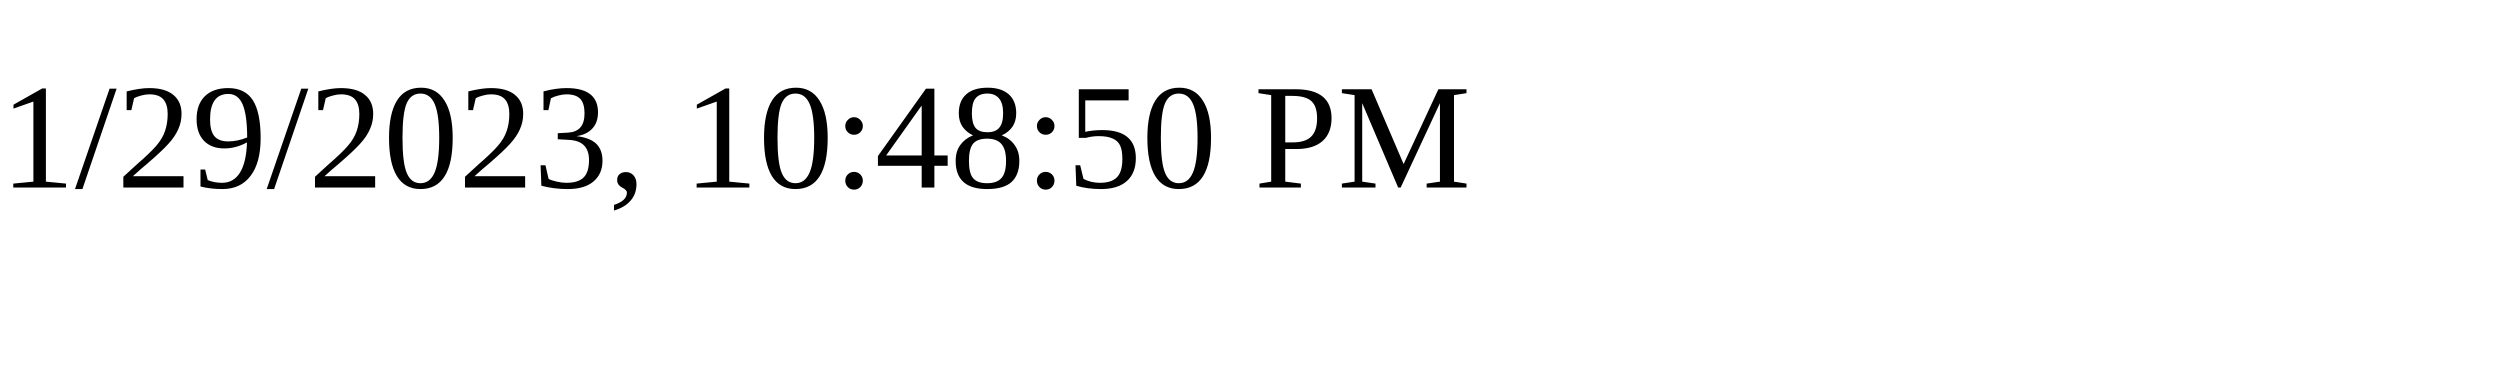
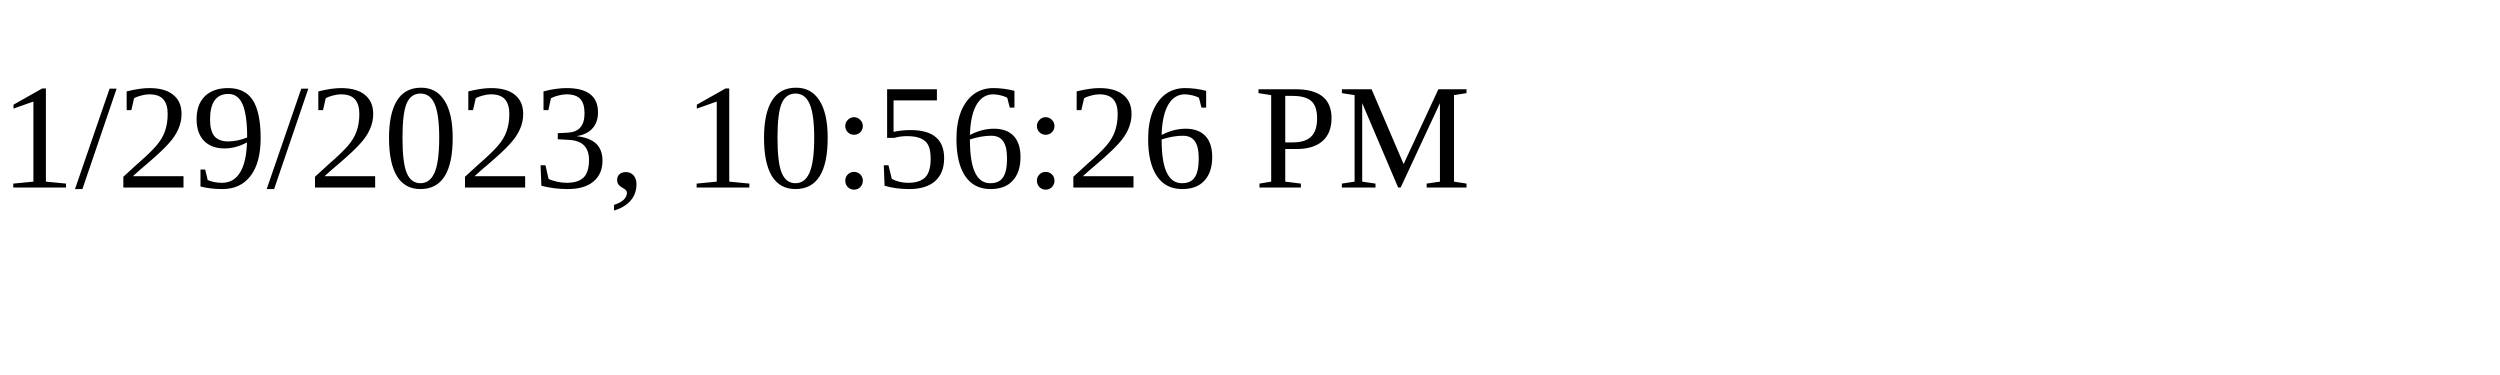
<svg xmlns="http://www.w3.org/2000/svg" height="30" width="200">
-   <text x="0" y="15">1/29/2023, 10:48:50 PM</text>
+   <text x="0" y="15">1/29/2023, 10:56:26 PM</text>
</svg>
